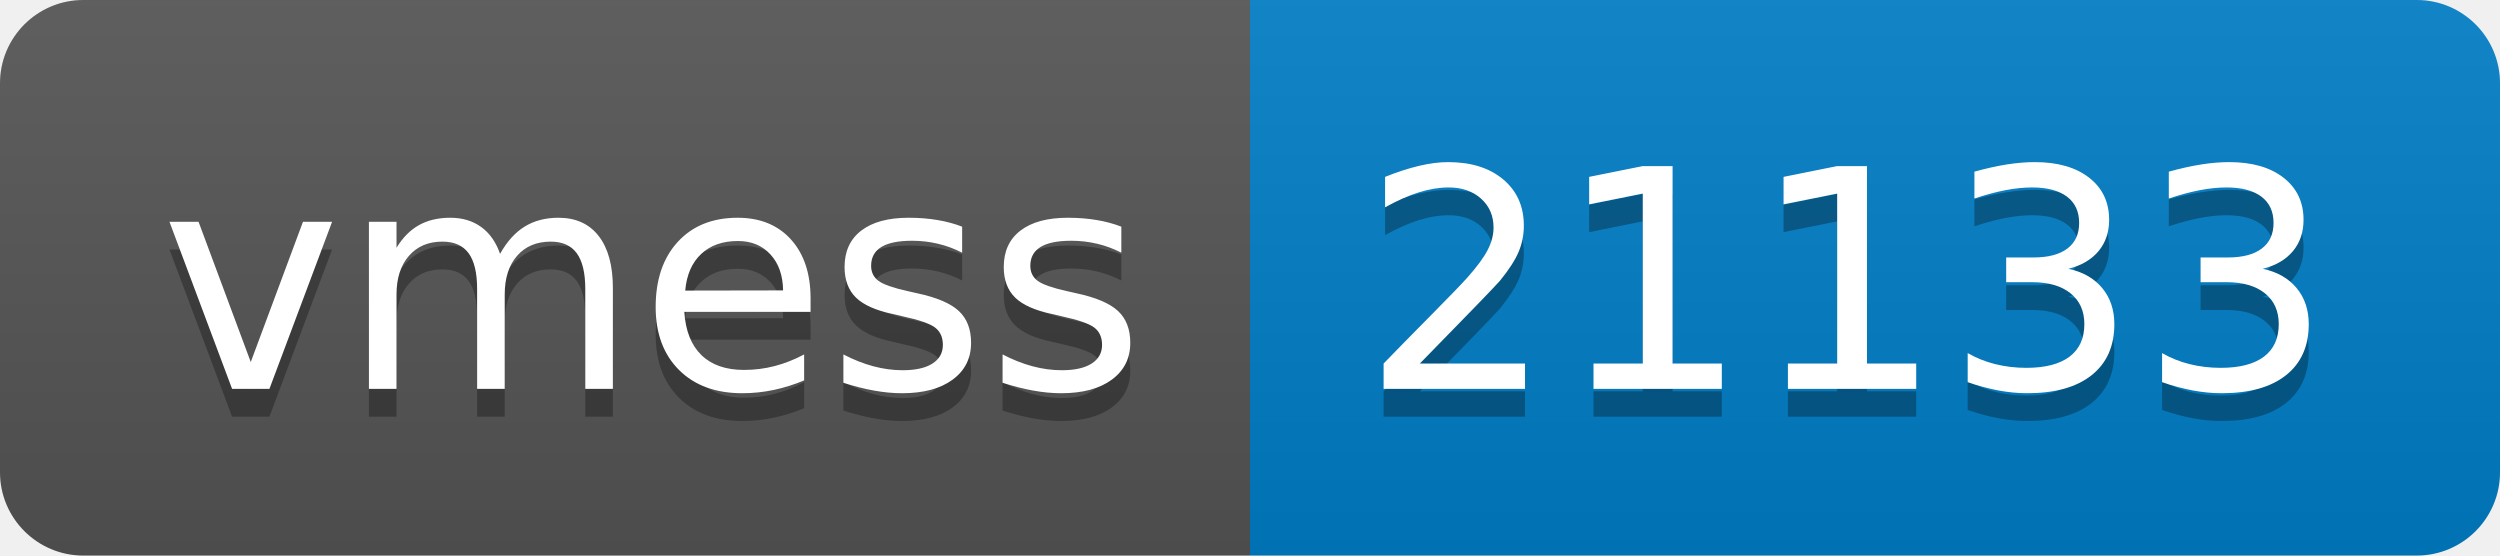
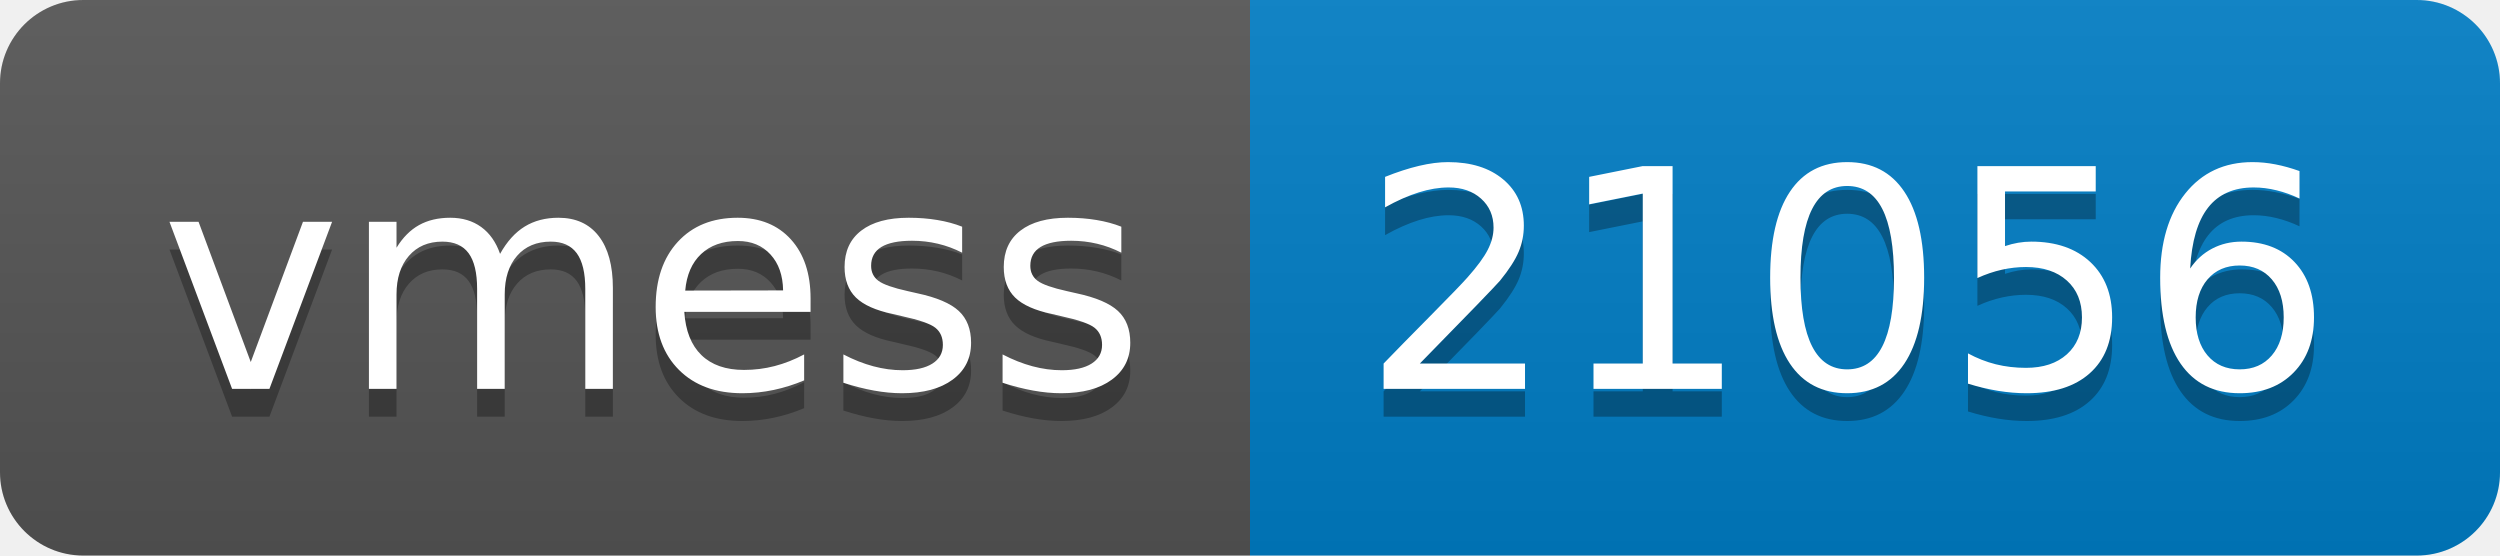
- <svg xmlns="http://www.w3.org/2000/svg" width="90" height="20" role="img" aria-label="vmess: 21133">
+ <svg xmlns="http://www.w3.org/2000/svg" width="90" height="20" role="img" aria-label="vmess: 21056">
  <linearGradient id="s" x2="0" y2="100%">
    <stop offset="0" stop-color="#bbb" stop-opacity=".1" />
    <stop offset="1" stop-opacity=".1" />
  </linearGradient>
  <clipPath id="r">
    <rect width="90" height="20" rx="3" fill="#fff" />
  </clipPath>
  <g clip-path="url(#r)">
    <rect width="45" height="20" fill="#555" />
    <rect x="45" width="45" height="20" fill="#007ec6" />
    <rect width="90" height="20" fill="url(#s)" />
  </g>
  <g fill="#fff" text-anchor="middle" font-family="Verdana,Geneva,DejaVu Sans,sans-serif" text-rendering="geometricPrecision" font-size="110">
    <text aria-hidden="true" x="235" y="150" fill="#010101" fill-opacity=".3" transform="scale(.1)" textLength="350">vmess</text>
    <text x="235" y="140" transform="scale(.1)" fill="#fff" textLength="350">vmess</text>
-     <text aria-hidden="true" x="665" y="150" fill="#010101" fill-opacity=".3" transform="scale(.1)" textLength="350">21133</text>
-     <text x="665" y="140" transform="scale(.1)" fill="#fff" textLength="350">21133</text>
+     <text aria-hidden="true" x="665" y="150" fill="#010101" fill-opacity=".3" transform="scale(.1)" textLength="350">21056</text>
+     <text x="665" y="140" transform="scale(.1)" fill="#fff" textLength="350">21056</text>
  </g>
</svg>
